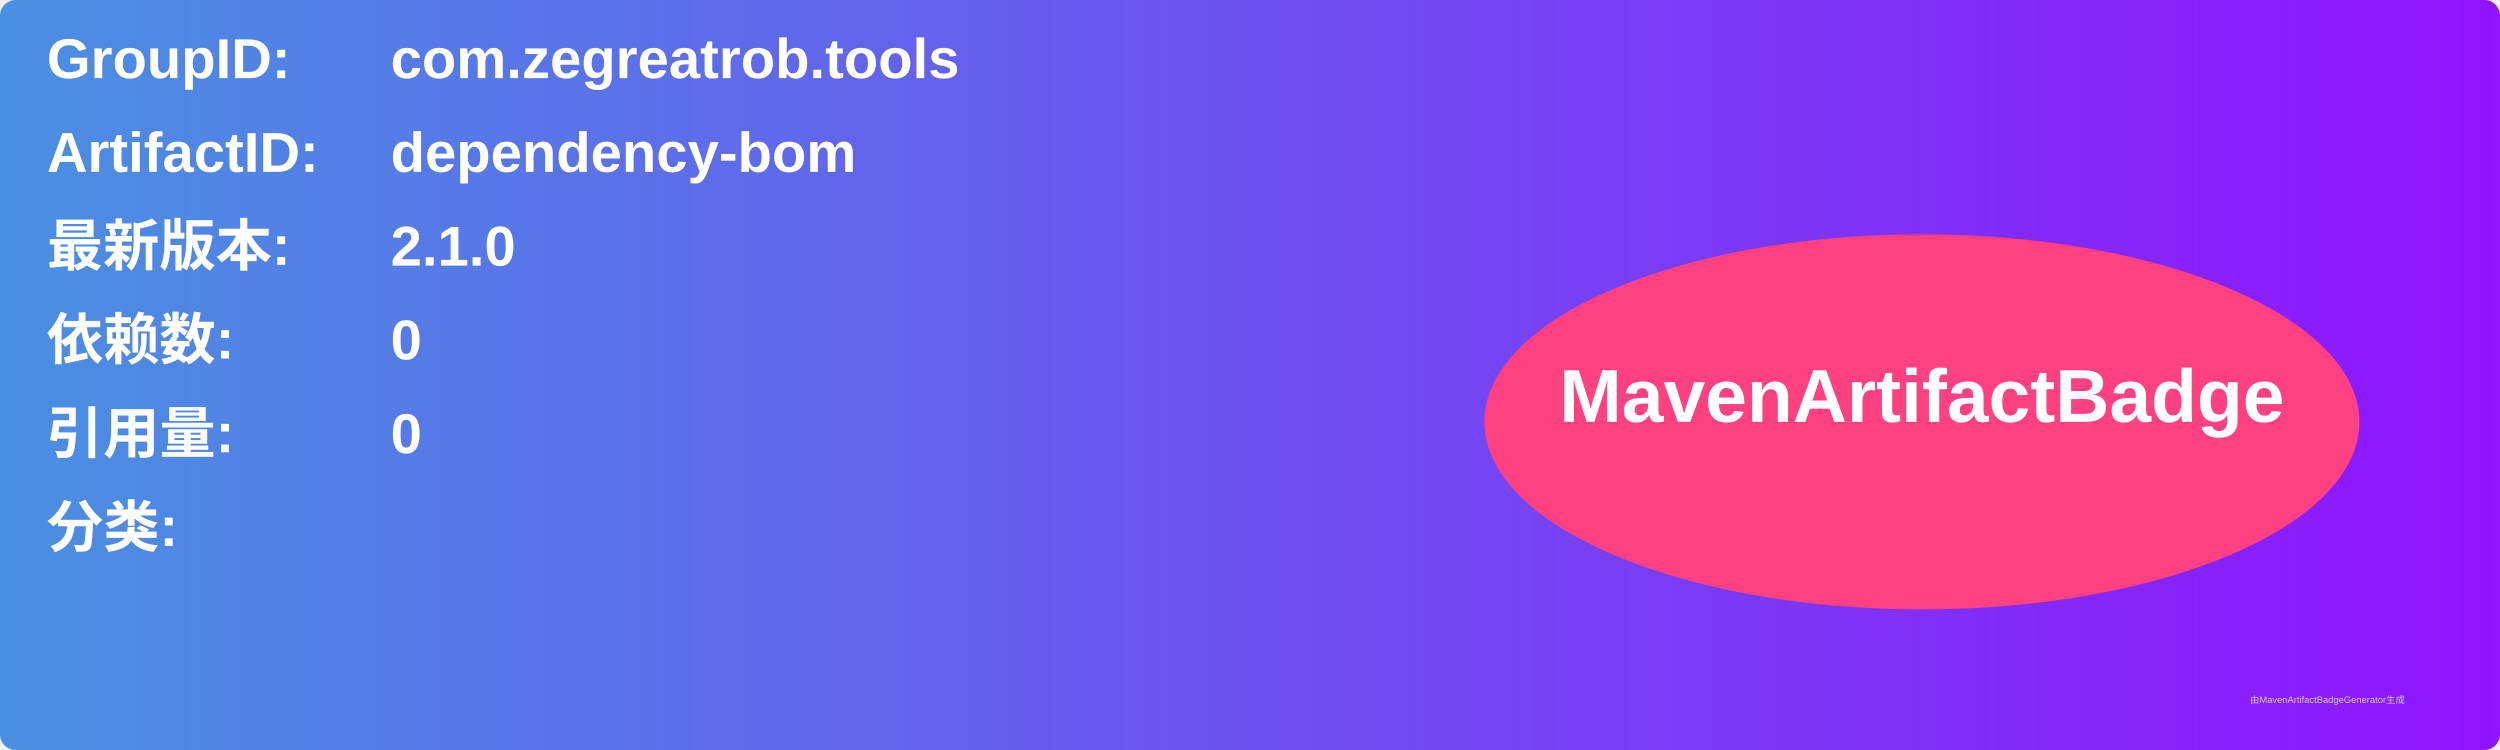
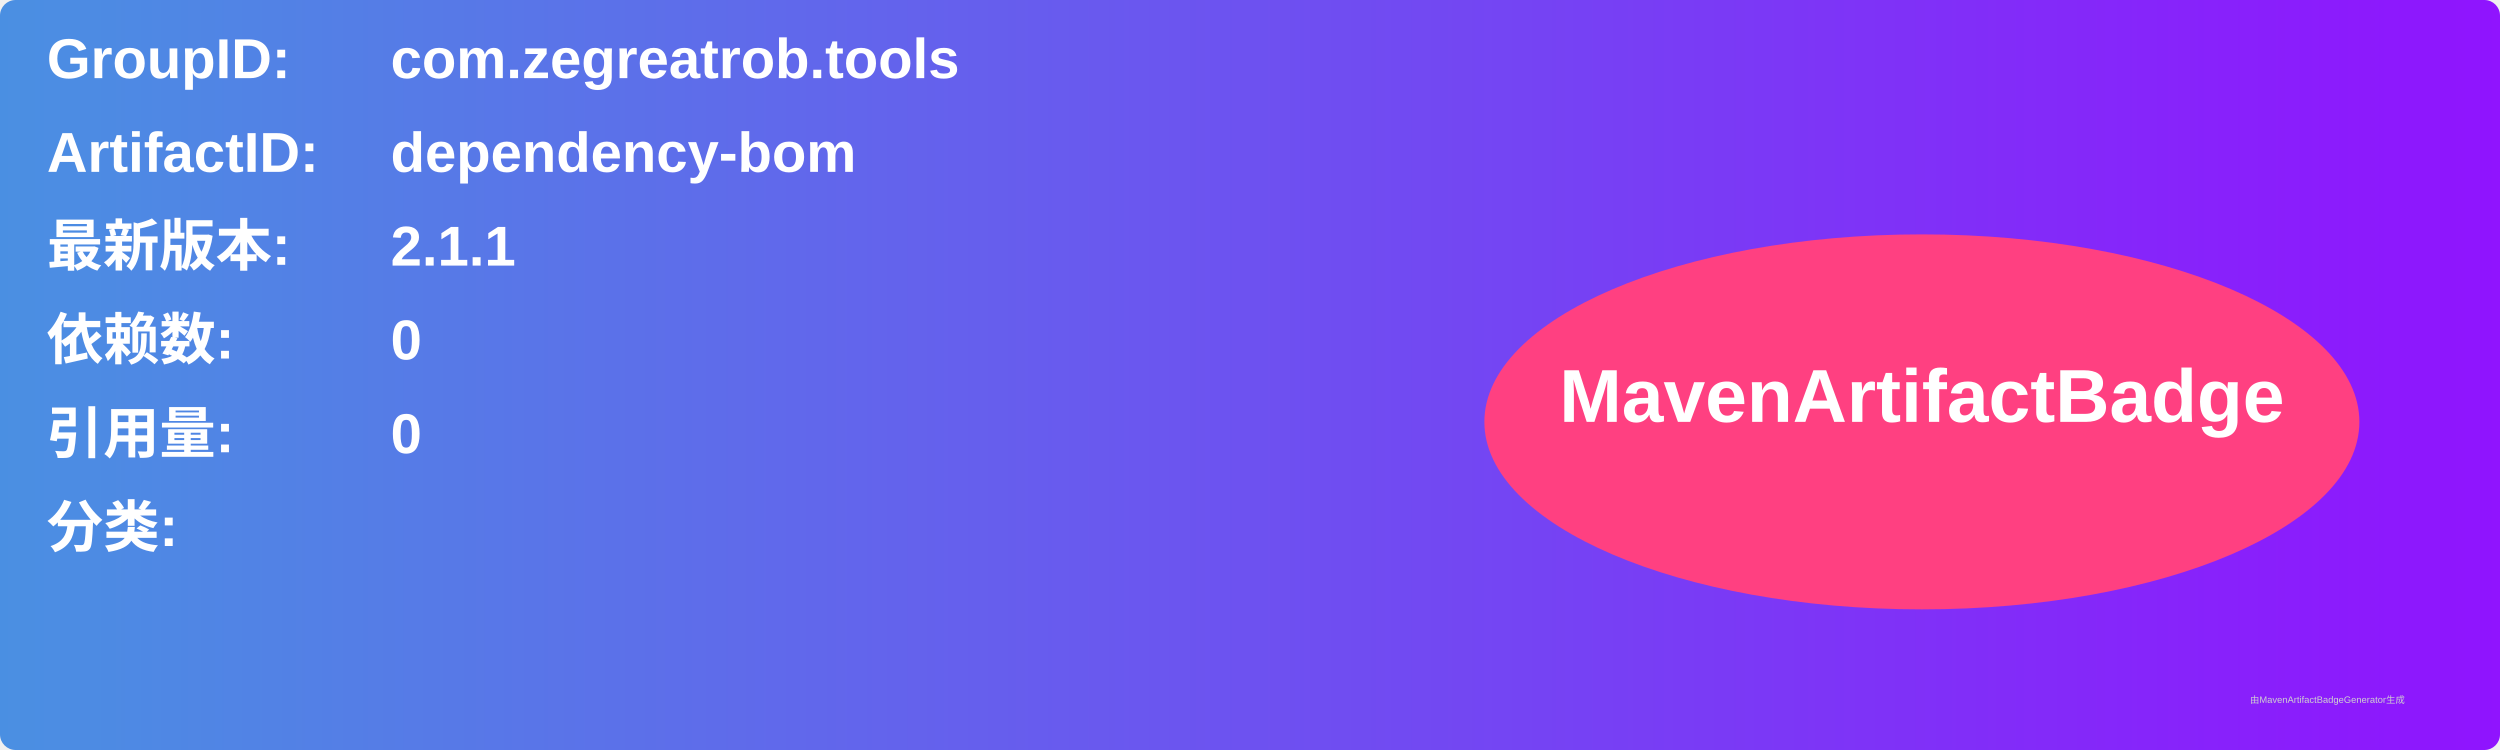
<svg xmlns="http://www.w3.org/2000/svg" width="800" height="240" viewBox="0 0 800 240">
  <linearGradient id="grad" x1="0%" y1="0%" x2="100%" y2="0%">
    <stop offset="0%" stop-color="#4a90e2" />
    <stop offset="100%" stop-color="#9013fe" />
  </linearGradient>
  <rect width="100%" height="100%" rx="5" ry="5" fill="url(#grad)" />
  <g transform="translate(15, 15)">
    <text x="0" y="10" font-family="Arial" font-size="18" fill="white" font-weight="bold" width="260">GroupID:</text>
    <text x="110" y="10" font-family="Arial" font-size="18" fill="white" font-weight="bold" width="460">com.zegreatrob.tools</text>
    <text x="0" y="40" font-family="Arial" font-size="18" fill="white" font-weight="bold" width="260">ArtifactID:</text>
    <text x="110" y="40" font-family="Arial" font-size="18" fill="white" font-weight="bold" width="460">dependency-bom</text>
    <text x="0" y="70" font-family="Arial" font-size="18" fill="white" font-weight="bold">最新版本:</text>
    <text x="110" y="70" font-family="Arial" font-size="18" fill="white" font-weight="bold">
-       <tspan font-weight="bold">2.1.0</tspan>
+       <tspan font-weight="bold">2.1.1</tspan>
    </text>
    <text x="0" y="100" font-family="Arial" font-size="18" fill="white" font-weight="bold">依赖数: </text>
    <text x="110" y="100" font-family="Arial" font-size="18" fill="white">
      <tspan font-weight="bold">0</tspan>
    </text>
    <text x="0" y="130" font-family="Arial" font-size="18" fill="white" font-weight="bold">引用量: </text>
    <text x="110" y="130" font-family="Arial" font-size="18" fill="white">
      <tspan font-weight="bold">0</tspan>
    </text>
    <text x="0" y="160" font-family="Arial" font-size="18" fill="white" font-weight="bold">分类:</text>
    <text x="10" y="190" font-family="Arial" font-size="10" fill="white">
      <tspan font-weight="bold" />
    </text>
    <ellipse cx="600" cy="120" rx="140" ry="60" fill="#ff4081" />
    <text x="600" y="120" text-anchor="middle" font-family="Arial" font-size="24" fill="white" font-weight="bold">MavenArtifactBadge</text>
  </g>
  <text x="720" y="225" font-family="Arial" font-size="3" fill="#d0d0d0">由MavenArtifactBadgeGenerator生成</text>
</svg>
